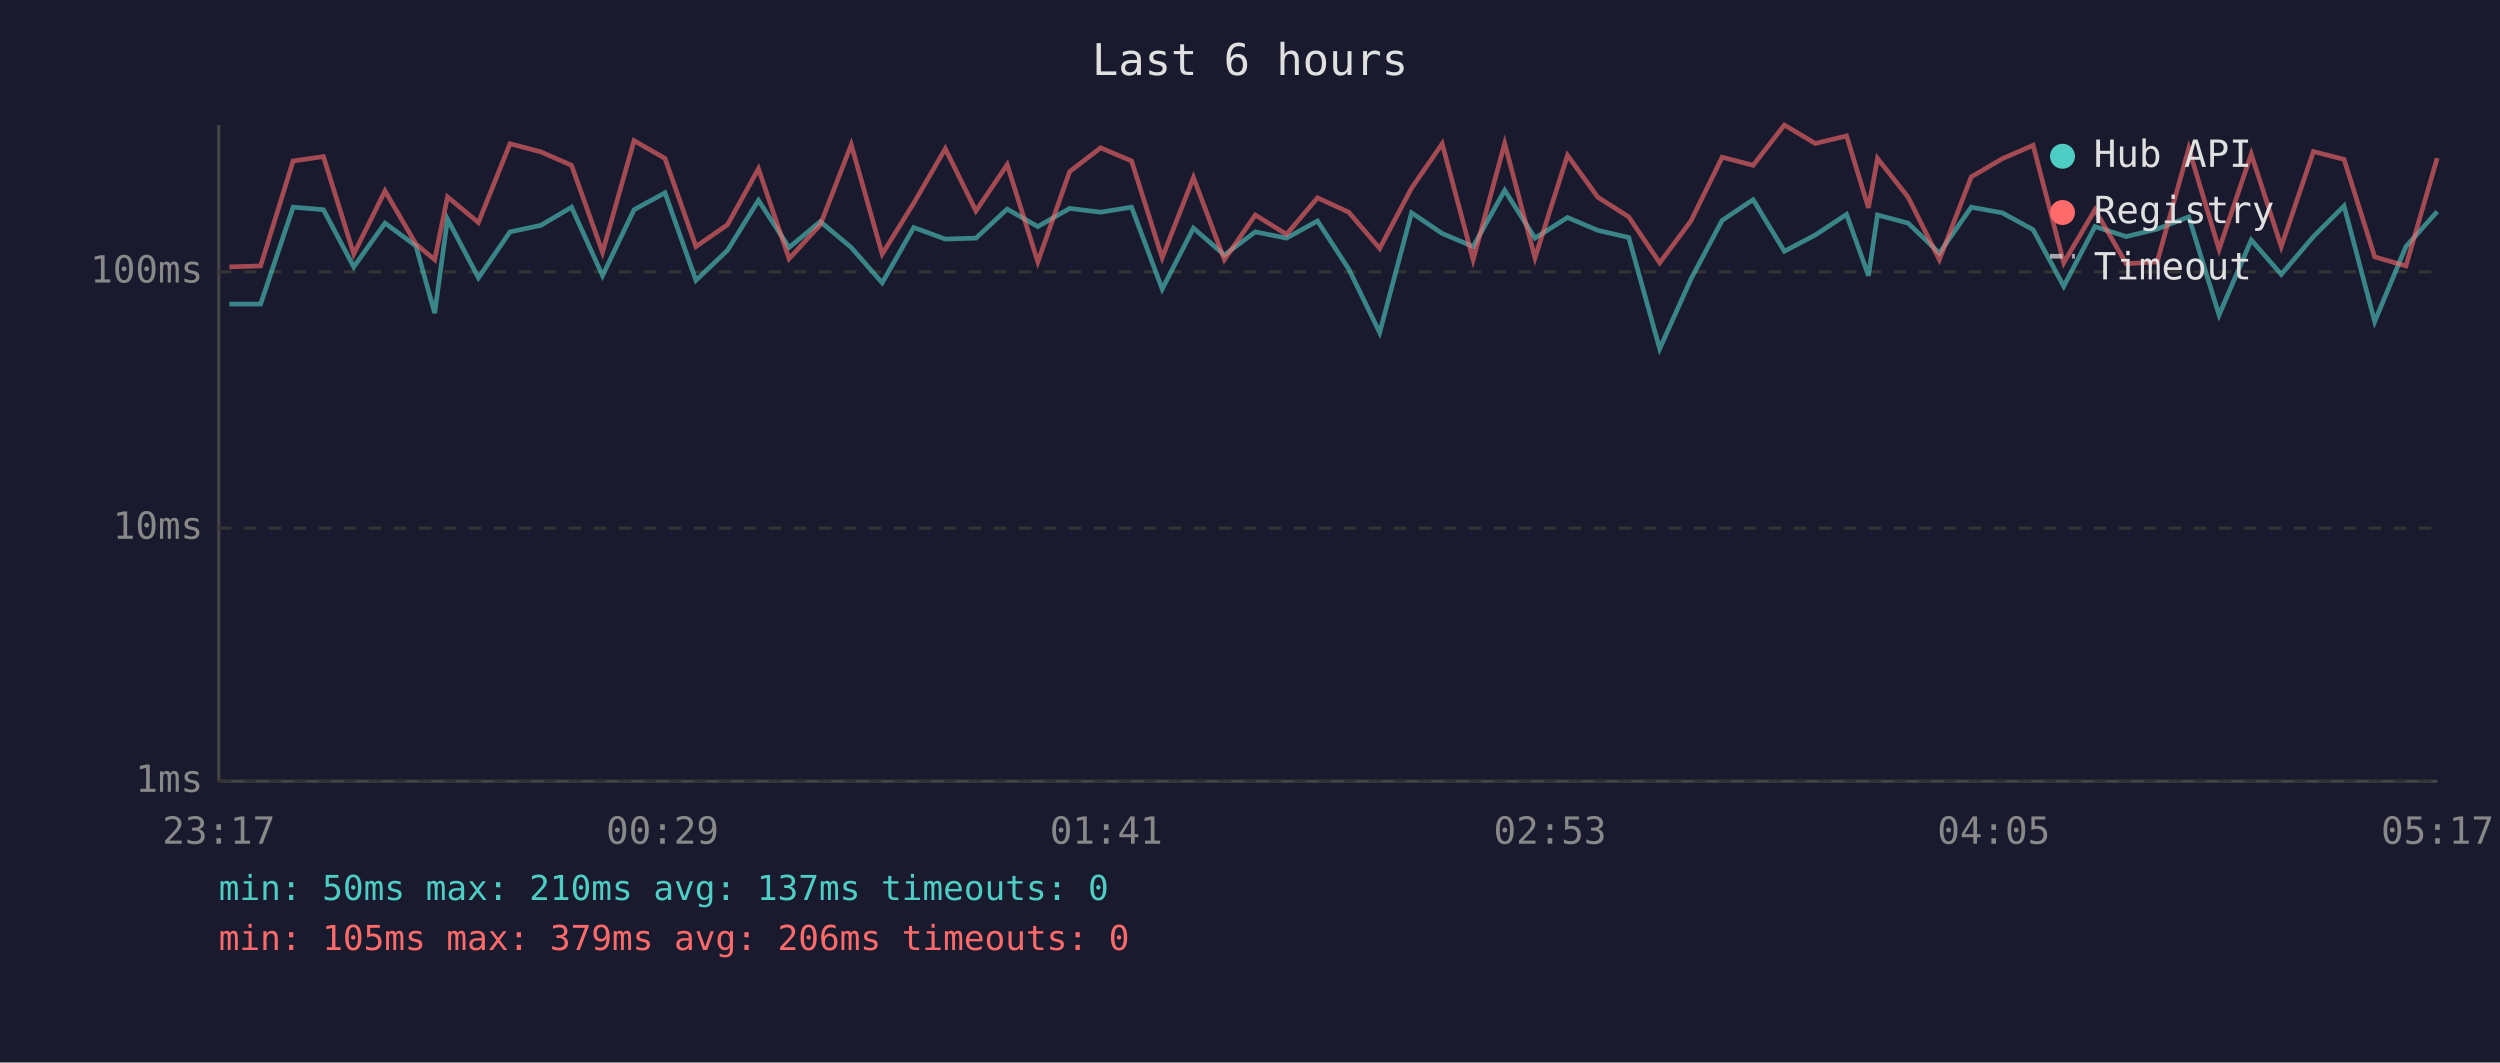
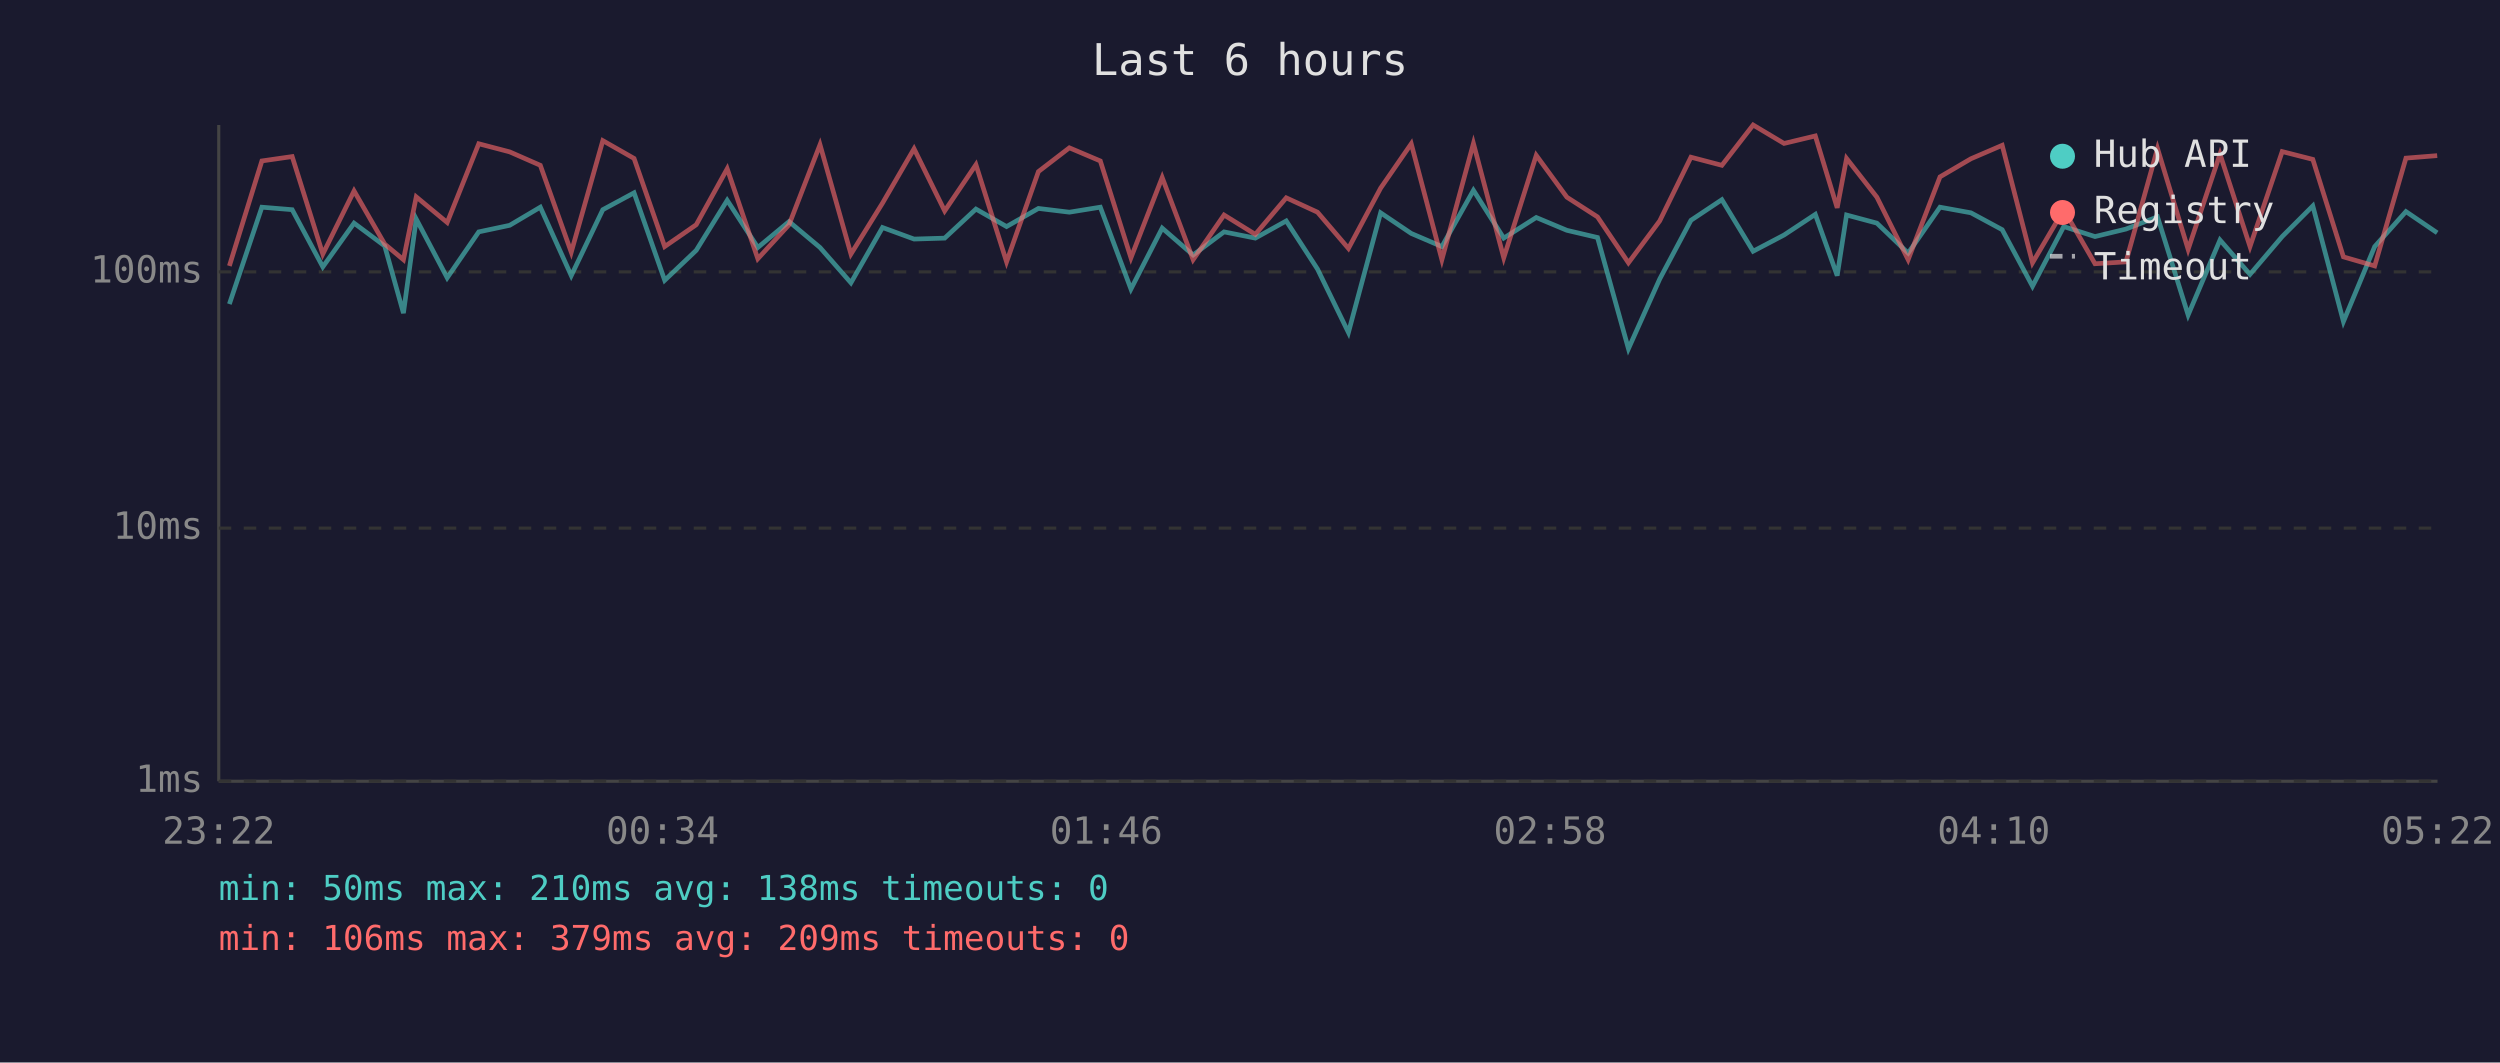
<svg xmlns="http://www.w3.org/2000/svg" viewBox="0 0 800 340" font-family="monospace" font-size="12">
  <rect width="800" height="340" fill="#1a1a2e" />
  <text x="400" y="24" fill="#e0e0e0" font-size="14" text-anchor="middle">Last 6 hours</text>
  <line x1="70" y1="40" x2="70" y2="250" stroke="#444" stroke-width="1" />
  <line x1="70" y1="250" x2="780" y2="250" stroke="#444" stroke-width="1" />
  <line x1="70" y1="250" x2="780" y2="250" stroke="#333" stroke-width="1" stroke-dasharray="4" />
  <text x="65" y="250" fill="#888" text-anchor="end" dominant-baseline="middle">1ms</text>
  <line x1="70" y1="169" x2="780" y2="169" stroke="#333" stroke-width="1" stroke-dasharray="4" />
  <text x="65" y="169" fill="#888" text-anchor="end" dominant-baseline="middle">10ms</text>
  <line x1="70" y1="87" x2="780" y2="87" stroke="#333" stroke-width="1" stroke-dasharray="4" />
  <text x="65" y="87" fill="#888" text-anchor="end" dominant-baseline="middle">100ms</text>
-   <text x="70" y="270" fill="#888" text-anchor="middle">23:17</text>
-   <text x="212" y="270" fill="#888" text-anchor="middle">00:29</text>
-   <text x="354" y="270" fill="#888" text-anchor="middle">01:41</text>
-   <text x="496" y="270" fill="#888" text-anchor="middle">02:53</text>
-   <text x="638" y="270" fill="#888" text-anchor="middle">04:05</text>
-   <text x="780" y="270" fill="#888" text-anchor="middle">05:17</text>
-   <polyline points="73.4,97.3 83.4,97.3 93.8,66.3 103.5,67.1 113.2,85.4 123.2,71.4 133.1,78.7 139.1,100.2 143.2,70.1 153.1,88.9 163.2,74.2 173.1,72.1 182.9,66.3 192.8,88.2 202.9,67.1 212.8,61.7 222.7,89.7 232.8,80.1 242.7,64.1 252.5,79.2 262.5,70.9 272.4,79.2 282.3,90.5 292.4,72.8 302.5,76.5 312.3,76.2 322.3,66.9 332.1,72.5 342.3,66.7 352.2,67.9 362.1,66.3 371.9,92.5 381.9,73.0 391.8,81.6 401.7,74.2 411.7,76.2 421.6,70.7 431.6,86.1 441.5,106.4 451.7,68.1 461.5,74.7 471.4,78.9 481.5,60.9 491.2,76.2 501.6,69.6 511.3,73.7 521.2,76.0 531.1,111.6 541.1,89.3 551.1,70.5 561.0,63.9 571.0,80.4 580.9,75.2 590.9,68.6 597.9,88.2 600.8,68.8 610.6,71.4 620.6,81.0 630.8,66.3 640.7,68.1 650.6,73.5 660.4,91.6 670.4,72.5 680.4,75.7 690.3,73.3 700.4,69.4 710.1,100.8 720.4,76.8 730.0,87.8 740.3,75.7 750.1,65.9 759.9,102.9 769.9,78.9 779.9,67.7" fill="none" stroke="#4ecdc4" stroke-width="1.5" opacity="0.6" />
-   <polyline points="73.4,85.4 83.4,85.1 93.8,51.5 103.5,50.1 113.2,81.3 123.2,61.1 133.1,78.1 139.1,83.1 143.2,63.0 153.1,71.2 163.2,46.0 173.1,48.6 182.9,52.9 192.8,80.7 202.9,45.0 212.8,50.7 222.7,78.9 232.8,71.9 242.7,54.0 252.5,82.8 262.5,71.9 272.4,46.3 282.3,81.3 292.4,65.0 302.5,47.6 312.3,67.5 322.3,52.7 332.1,83.8 342.3,54.9 352.2,47.3 362.1,51.5 371.9,82.5 381.9,56.8 391.8,83.1 401.7,68.8 411.7,75.0 421.6,63.3 431.6,67.9 441.5,79.5 451.7,60.2 461.5,46.0 471.4,83.1 481.5,45.9 491.2,82.5 501.6,49.7 511.3,63.1 521.2,69.4 531.1,84.1 541.1,70.7 551.1,50.3 561.0,52.9 571.0,40.0 580.9,45.9 590.9,43.5 597.9,66.5 600.8,50.7 610.6,63.1 620.6,83.1 630.8,56.6 640.7,50.8 650.6,46.5 660.4,84.1 670.4,67.1 680.4,84.4 690.3,83.8 700.4,47.5 710.1,79.8 720.4,49.3 730.0,78.9 740.3,48.5 750.1,51.0 759.9,82.2 769.9,85.1 779.9,50.6" fill="none" stroke="#ff6b6b" stroke-width="1.5" opacity="0.6" />
+   <text x="70" y="270" fill="#888" text-anchor="middle">23:22</text>
+   <text x="212" y="270" fill="#888" text-anchor="middle">00:34</text>
+   <text x="354" y="270" fill="#888" text-anchor="middle">01:46</text>
+   <text x="496" y="270" fill="#888" text-anchor="middle">02:58</text>
+   <text x="638" y="270" fill="#888" text-anchor="middle">04:10</text>
+   <text x="780" y="270" fill="#888" text-anchor="middle">05:22</text>
+   <polyline points="73.4,97.3 83.8,66.3 93.5,67.1 103.3,85.4 113.3,71.4 123.1,78.7 129.1,100.2 133.2,70.1 143.1,88.9 153.2,74.2 163.1,72.1 172.9,66.3 182.8,88.2 192.9,67.1 202.9,61.7 212.7,89.7 222.8,80.1 232.7,64.1 242.5,79.2 252.5,70.9 262.4,79.2 272.3,90.5 282.4,72.8 292.5,76.5 302.3,76.2 312.3,66.9 322.1,72.5 332.3,66.7 342.2,67.9 352.1,66.3 361.9,92.5 371.9,73.0 381.8,81.6 391.7,74.2 401.7,76.2 411.6,70.7 421.6,86.1 431.5,106.4 441.8,68.1 451.6,74.7 461.4,78.9 471.5,60.9 481.2,76.2 491.6,69.6 501.4,73.7 511.2,76.0 521.1,111.6 531.1,89.3 541.1,70.5 551.0,63.9 561.0,80.4 570.9,75.2 580.9,68.6 587.9,88.2 590.9,68.8 600.6,71.4 610.6,81.0 620.8,66.3 630.7,68.1 640.7,73.5 650.4,91.6 660.4,72.5 670.4,75.7 680.3,73.3 690.4,69.4 700.2,100.8 710.4,76.8 720.0,87.8 730.3,75.7 740.1,65.9 749.9,102.9 759.9,78.9 769.9,67.7 779.9,74.5" fill="none" stroke="#4ecdc4" stroke-width="1.5" opacity="0.6" />
+   <polyline points="73.4,85.1 83.8,51.5 93.5,50.1 103.3,81.3 113.3,61.1 123.1,78.1 129.1,83.1 133.2,63.0 143.1,71.2 153.2,46.0 163.1,48.6 172.9,52.9 182.8,80.7 192.9,45.0 202.9,50.7 212.7,78.9 222.8,71.9 232.7,54.0 242.5,82.8 252.5,71.9 262.4,46.3 272.3,81.3 282.4,65.0 292.5,47.6 302.3,67.5 312.3,52.7 322.1,83.8 332.3,54.9 342.2,47.3 352.1,51.5 361.9,82.5 371.9,56.8 381.8,83.1 391.7,68.8 401.7,75.0 411.6,63.3 421.6,67.9 431.5,79.5 441.8,60.2 451.6,46.0 461.4,83.1 471.5,45.9 481.2,82.5 491.6,49.7 501.4,63.1 511.2,69.4 521.1,84.1 531.1,70.7 541.1,50.3 551.0,52.9 561.0,40.0 570.9,45.9 580.9,43.5 587.9,66.5 590.9,50.7 600.6,63.1 610.6,83.1 620.8,56.6 630.7,50.8 640.7,46.5 650.4,84.1 660.4,67.1 670.4,84.4 680.3,83.8 690.4,47.5 700.2,79.8 710.4,49.3 720.0,78.9 730.3,48.5 740.1,51.0 749.9,82.2 759.9,85.1 769.9,50.6 779.9,49.8" fill="none" stroke="#ff6b6b" stroke-width="1.5" opacity="0.6" />
  <circle cx="660" cy="50" r="4" fill="#4ecdc4" />
  <text x="670" y="50" fill="#e0e0e0" dominant-baseline="middle">Hub API</text>
  <circle cx="660" cy="68" r="4" fill="#ff6b6b" />
  <text x="670" y="68" fill="#e0e0e0" dominant-baseline="middle">Registry</text>
  <line x1="656" y1="82" x2="664" y2="82" stroke="#e0e0e0" stroke-width="1.5" stroke-dasharray="4,3" opacity="0.7" />
  <text x="670" y="86" fill="#e0e0e0" dominant-baseline="middle">Timeout</text>
-   <text x="70" y="288" fill="#4ecdc4" font-size="11">min: 50ms  max: 210ms  avg: 137ms  timeouts: 0</text>
-   <text x="70" y="304" fill="#ff6b6b" font-size="11">min: 105ms  max: 379ms  avg: 206ms  timeouts: 0</text>
+   <text x="70" y="288" fill="#4ecdc4" font-size="11">min: 50ms  max: 210ms  avg: 138ms  timeouts: 0</text>
+   <text x="70" y="304" fill="#ff6b6b" font-size="11">min: 106ms  max: 379ms  avg: 209ms  timeouts: 0</text>
</svg>
